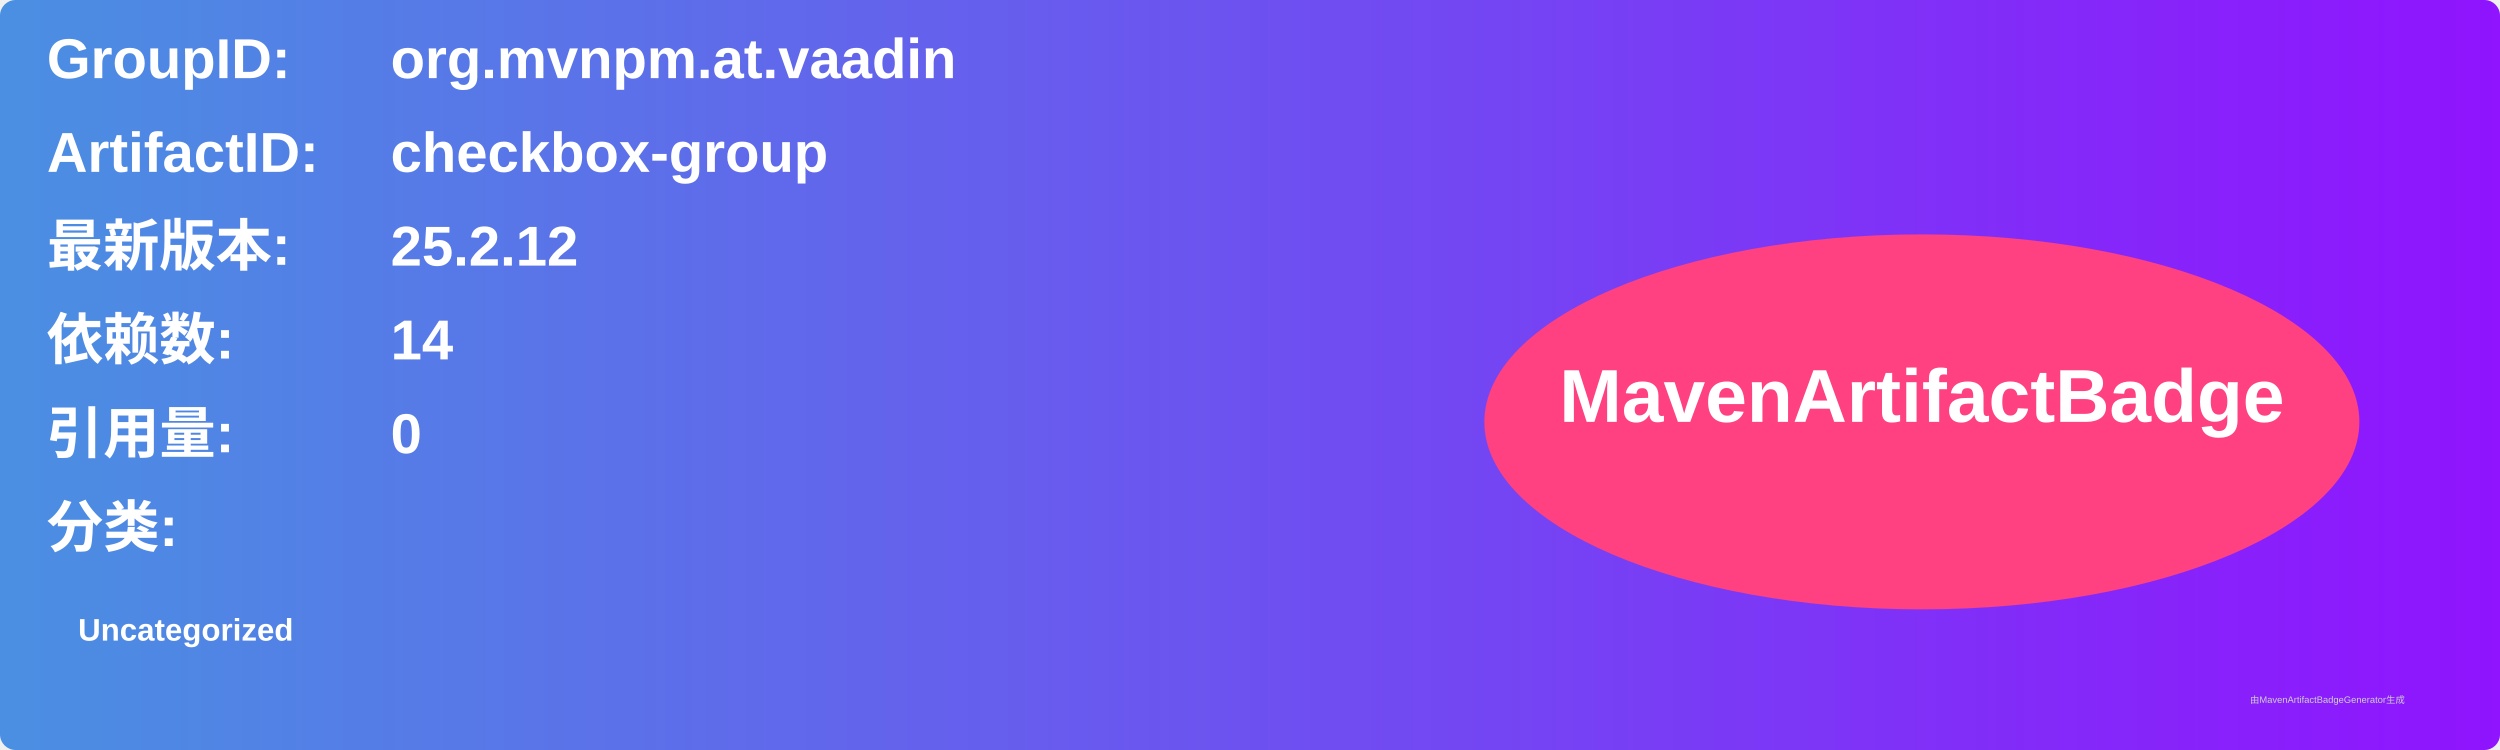
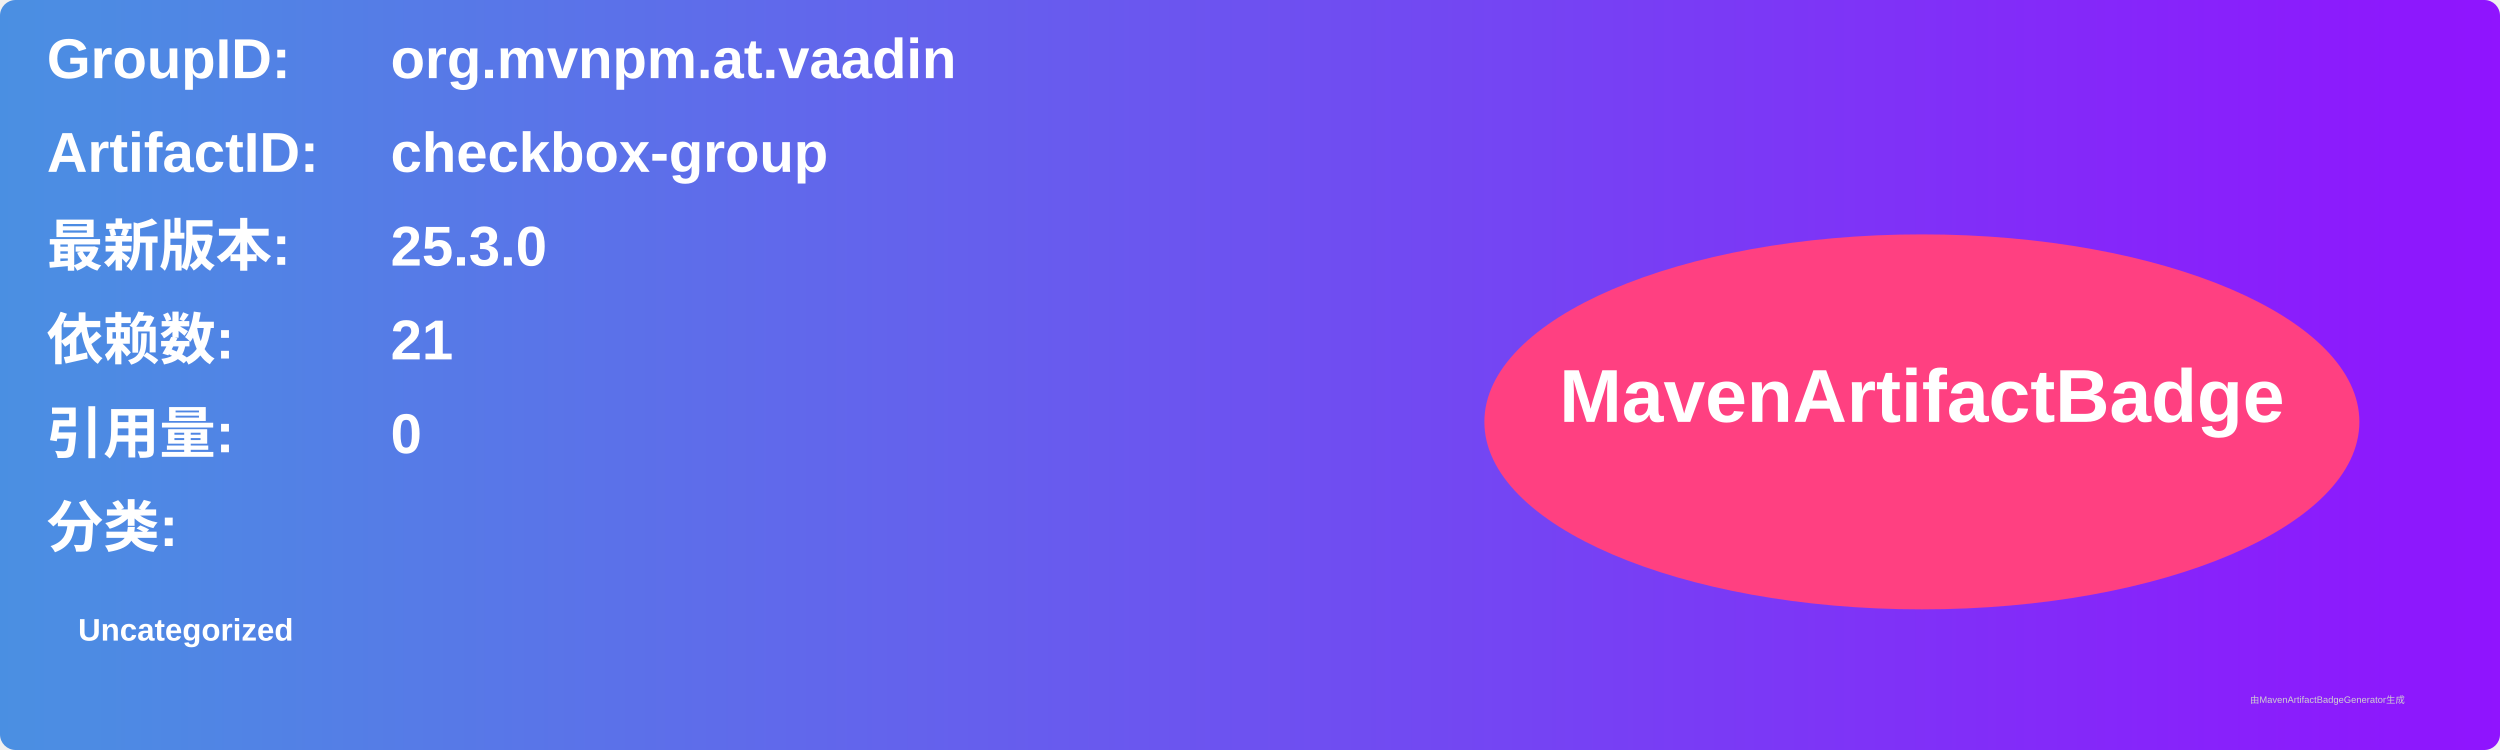
<svg xmlns="http://www.w3.org/2000/svg" width="800" height="240" viewBox="0 0 800 240">
  <linearGradient id="grad" x1="0%" y1="0%" x2="100%" y2="0%">
    <stop offset="0%" stop-color="#4a90e2" />
    <stop offset="100%" stop-color="#9013fe" />
  </linearGradient>
  <rect width="100%" height="100%" rx="5" ry="5" fill="url(#grad)" />
  <g transform="translate(15, 15)">
    <text x="0" y="10" font-family="Arial" font-size="18" fill="white" font-weight="bold" width="260">GroupID:</text>
    <text x="110" y="10" font-family="Arial" font-size="18" fill="white" font-weight="bold" width="460">org.mvnpm.at.vaadin</text>
    <text x="0" y="40" font-family="Arial" font-size="18" fill="white" font-weight="bold" width="260">ArtifactID:</text>
    <text x="110" y="40" font-family="Arial" font-size="18" fill="white" font-weight="bold" width="460">checkbox-group</text>
    <text x="0" y="70" font-family="Arial" font-size="18" fill="white" font-weight="bold">最新版本:</text>
    <text x="110" y="70" font-family="Arial" font-size="18" fill="white" font-weight="bold">
-       <tspan font-weight="bold">25.2.12</tspan>
+       <tspan font-weight="bold">25.3.0</tspan>
    </text>
    <text x="0" y="100" font-family="Arial" font-size="18" fill="white" font-weight="bold">依赖数: </text>
    <text x="110" y="100" font-family="Arial" font-size="18" fill="white">
-       <tspan font-weight="bold">14</tspan>
+       <tspan font-weight="bold">21</tspan>
    </text>
    <text x="0" y="130" font-family="Arial" font-size="18" fill="white" font-weight="bold">引用量: </text>
    <text x="110" y="130" font-family="Arial" font-size="18" fill="white">
      <tspan font-weight="bold">0</tspan>
    </text>
    <text x="0" y="160" font-family="Arial" font-size="18" fill="white" font-weight="bold">分类:</text>
    <text x="10" y="190" font-family="Arial" font-size="10" fill="white">
      <tspan font-weight="bold">Uncategorized</tspan>
    </text>
    <ellipse cx="600" cy="120" rx="140" ry="60" fill="#ff4081" />
    <text x="600" y="120" text-anchor="middle" font-family="Arial" font-size="24" fill="white" font-weight="bold">MavenArtifactBadge</text>
  </g>
  <text x="720" y="225" font-family="Arial" font-size="3" fill="#d0d0d0">由MavenArtifactBadgeGenerator生成</text>
</svg>
